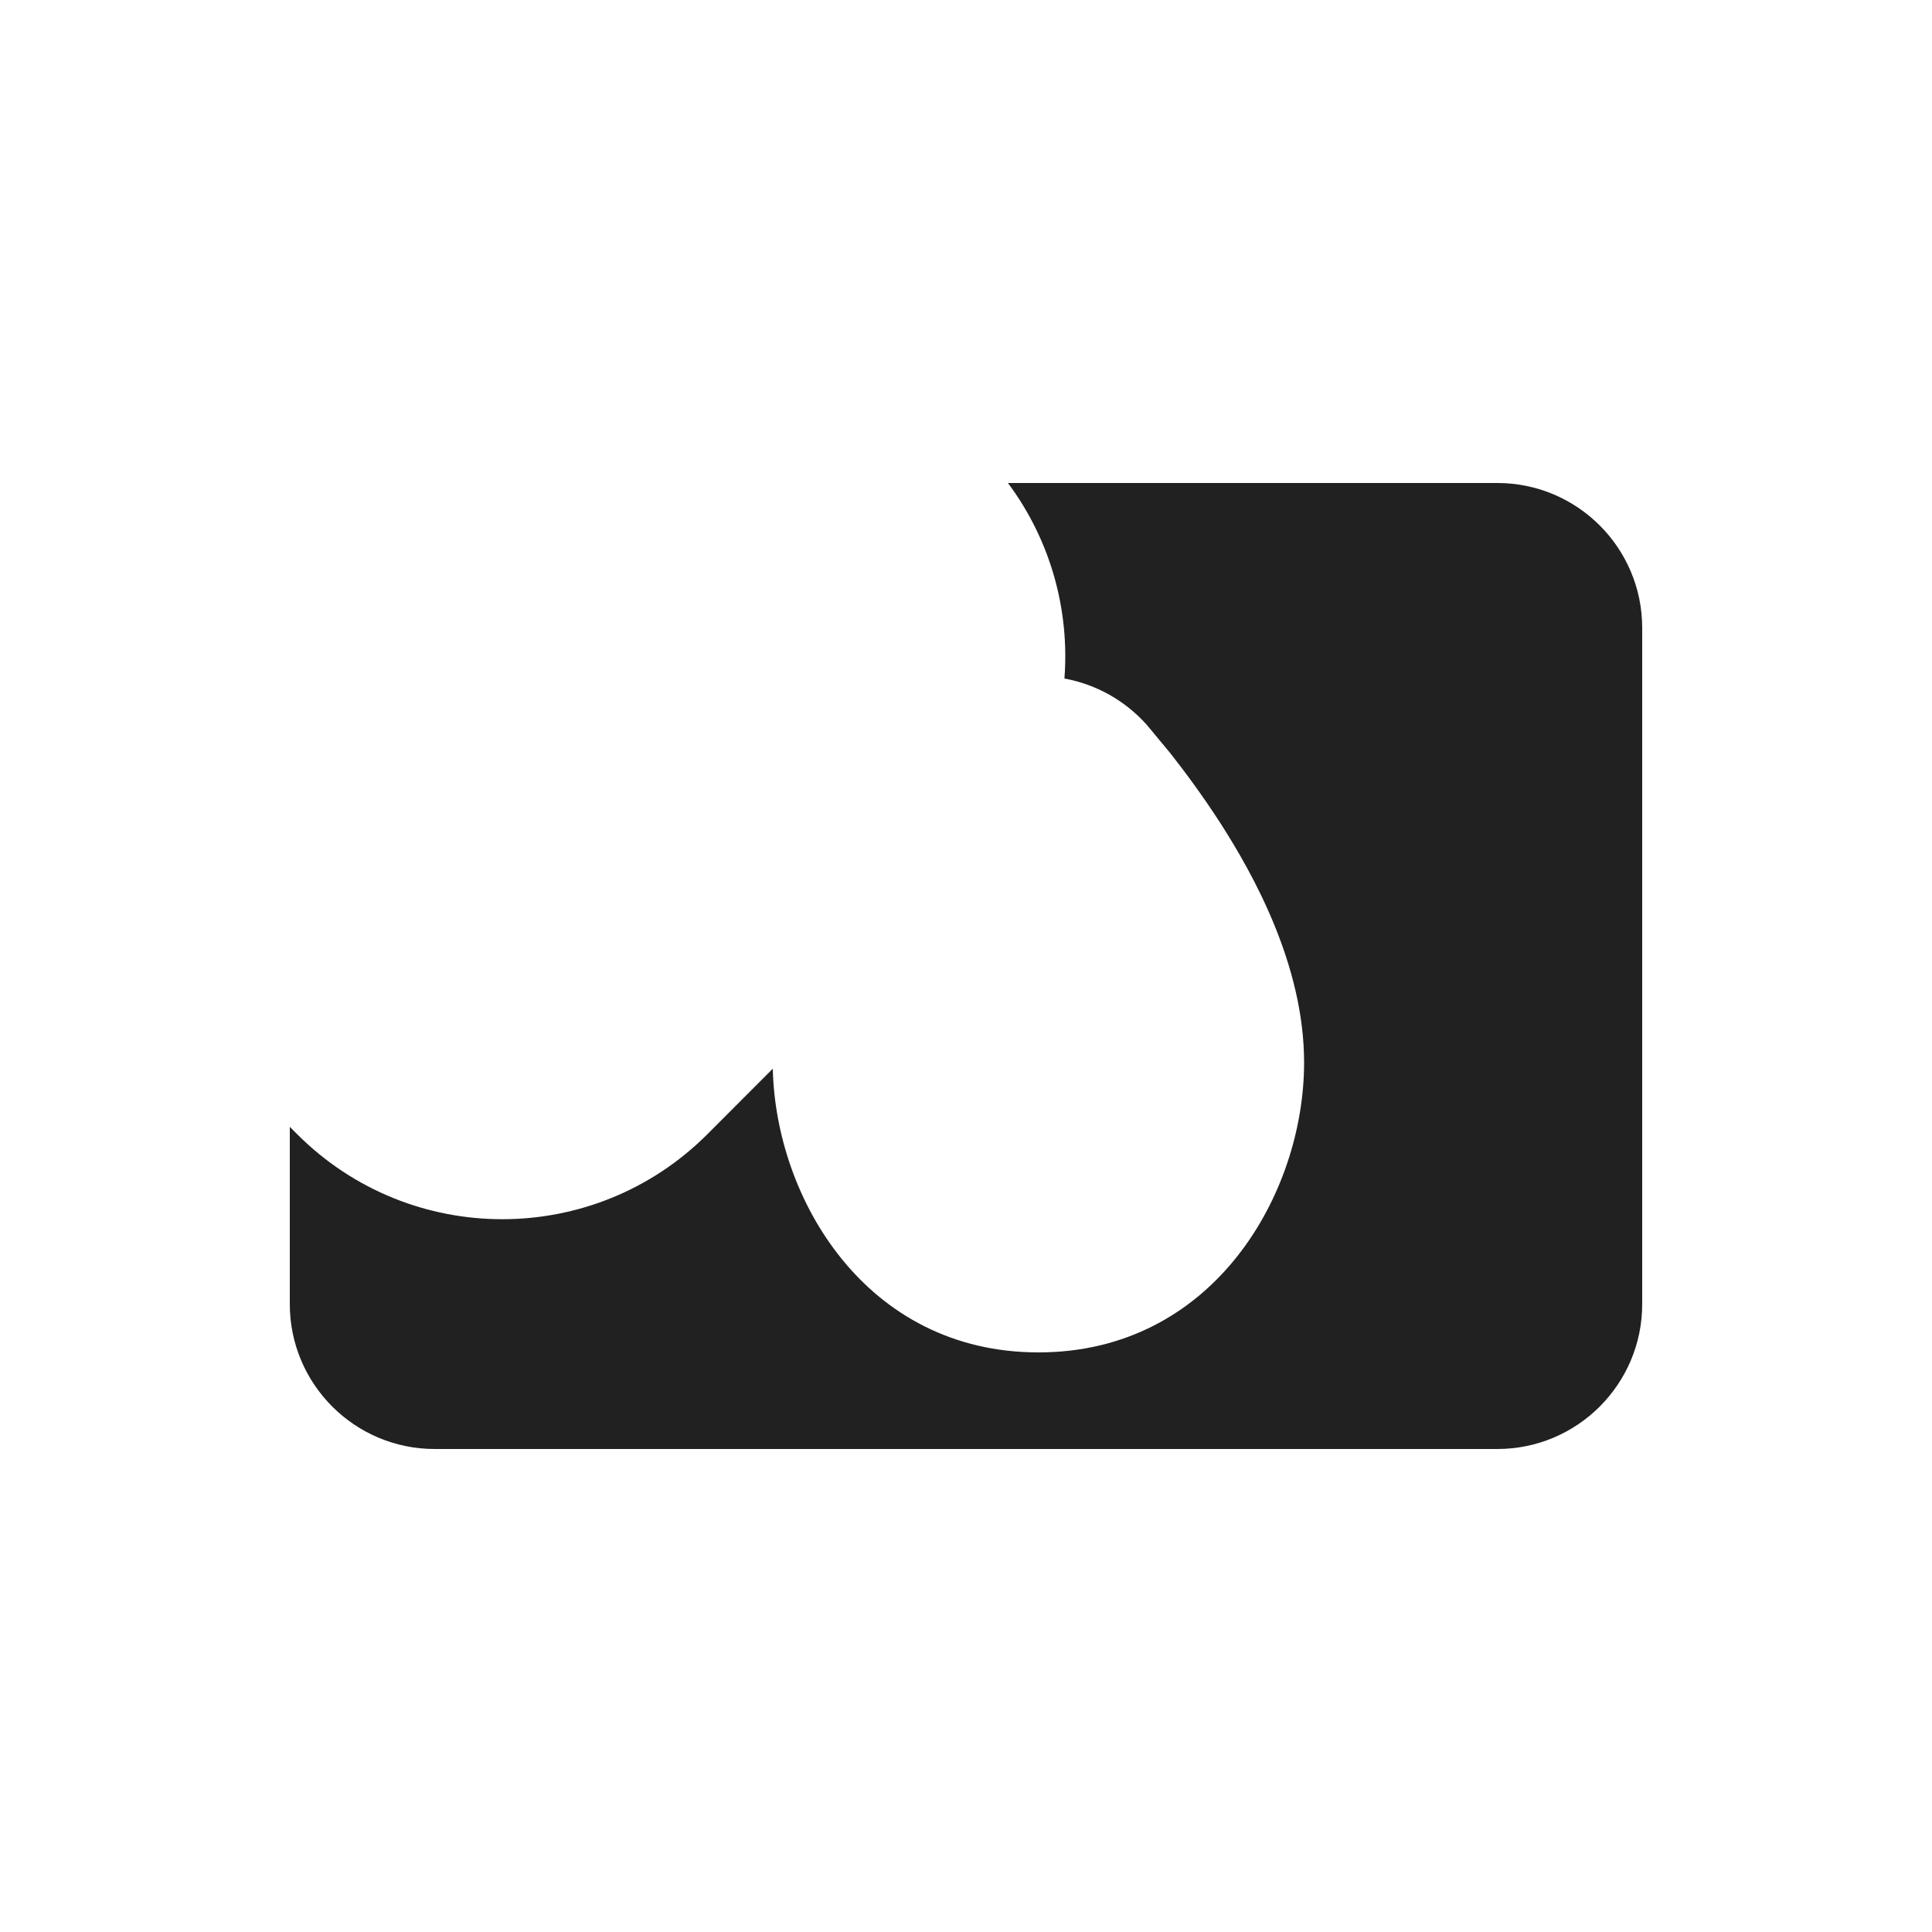
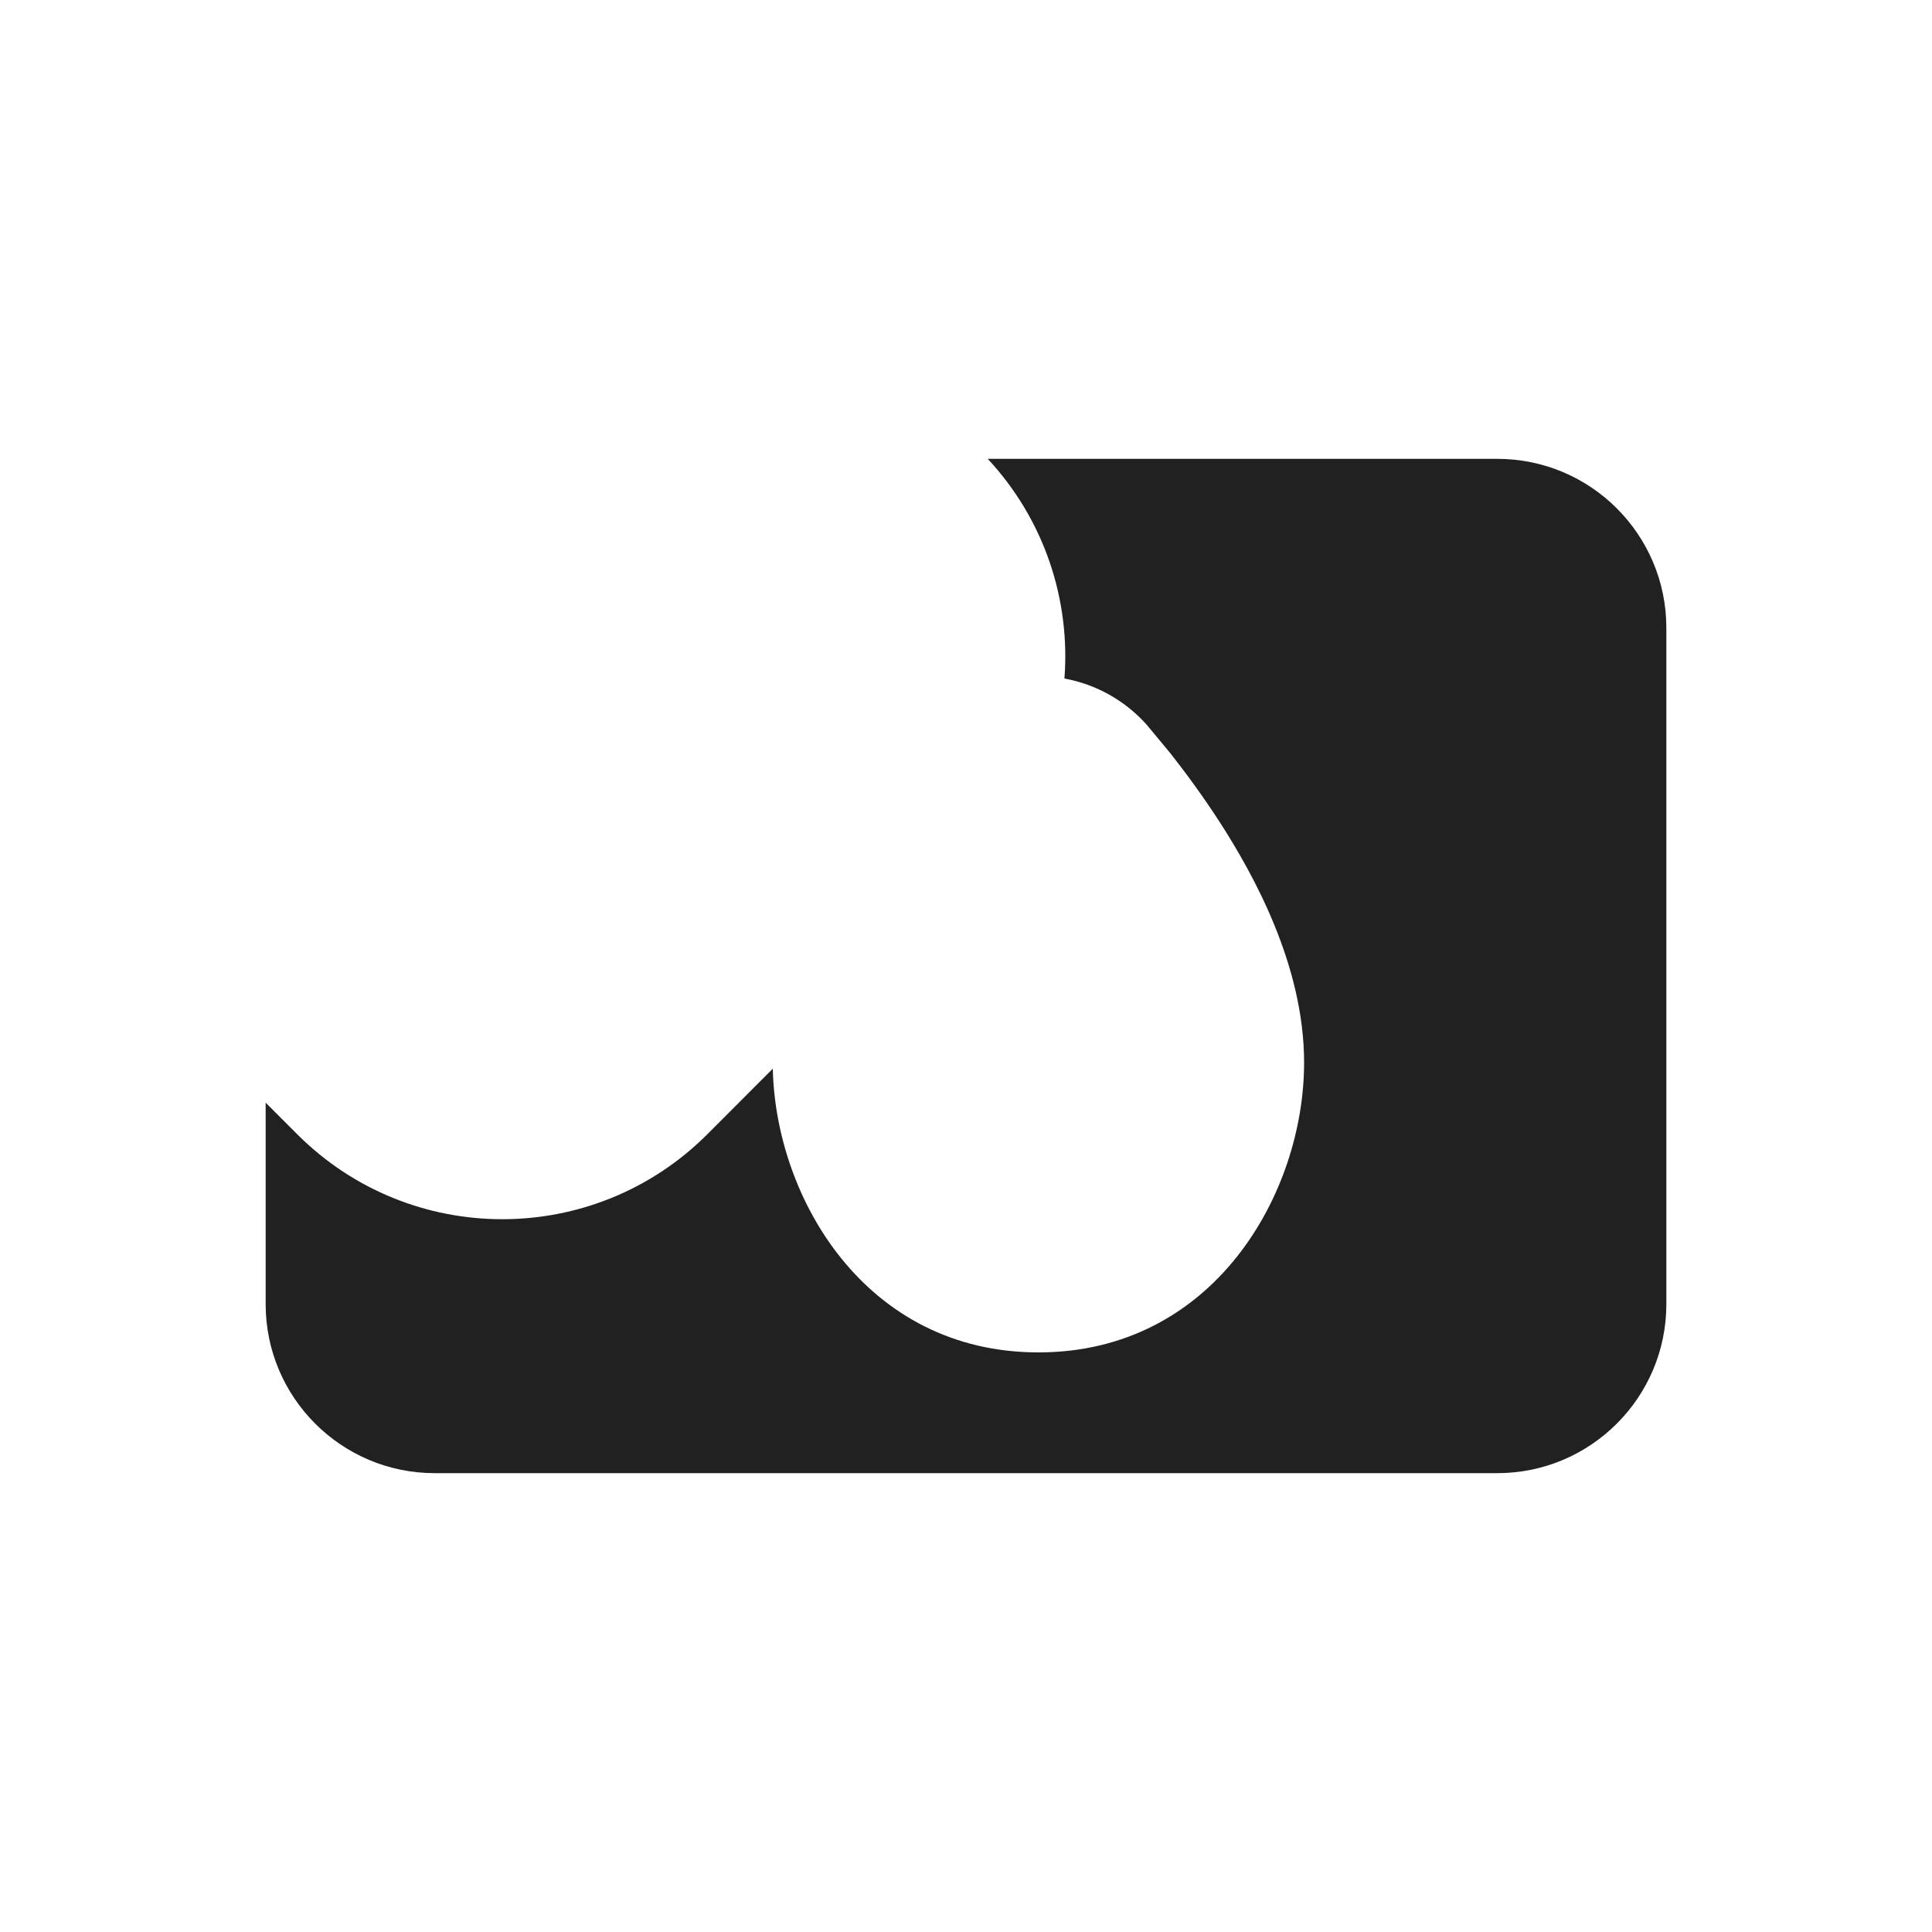
<svg xmlns="http://www.w3.org/2000/svg" width="20" height="20" viewBox="0 0 20 20" fill="none">
-   <path d="M3 11.665V13.5C3 14.328 3.672 15 4.5 15H15.5C16.328 15 17 14.328 17 13.5V6.5C17 5.672 16.328 5 15.5 5H10.434C10.878 5.595 11.073 6.317 11.019 7.024C11.345 7.084 11.645 7.25 11.869 7.501L11.881 7.515L12.115 7.797L12.122 7.806C12.261 7.983 12.448 8.233 12.638 8.528C12.968 9.044 13.5 9.986 13.5 11C13.5 12.354 12.566 14 10.75 14C8.961 14 8.029 12.404 8 11.063L7.321 11.743C6.149 12.914 4.25 12.914 3.078 11.743L3 11.665Z" fill="#212121" />
+   <path d="M2.75 11.415L3.078 11.743C4.25 12.914 6.149 12.914 7.321 11.743L8 11.063C8.029 12.404 8.961 14 10.75 14C12.566 14 13.5 12.354 13.5 11C13.5 9.986 12.968 9.044 12.638 8.528C12.448 8.233 12.261 7.983 12.122 7.806L12.115 7.797L11.881 7.515L11.869 7.501C11.645 7.25 11.345 7.084 11.019 7.024C11.081 6.215 10.816 5.385 10.225 4.75H15.5C16.466 4.75 17.25 5.534 17.25 6.5V13.5C17.25 14.466 16.466 15.25 15.5 15.25H4.5C3.534 15.25 2.75 14.466 2.75 13.5V11.415Z" fill="#212121" />
</svg>
